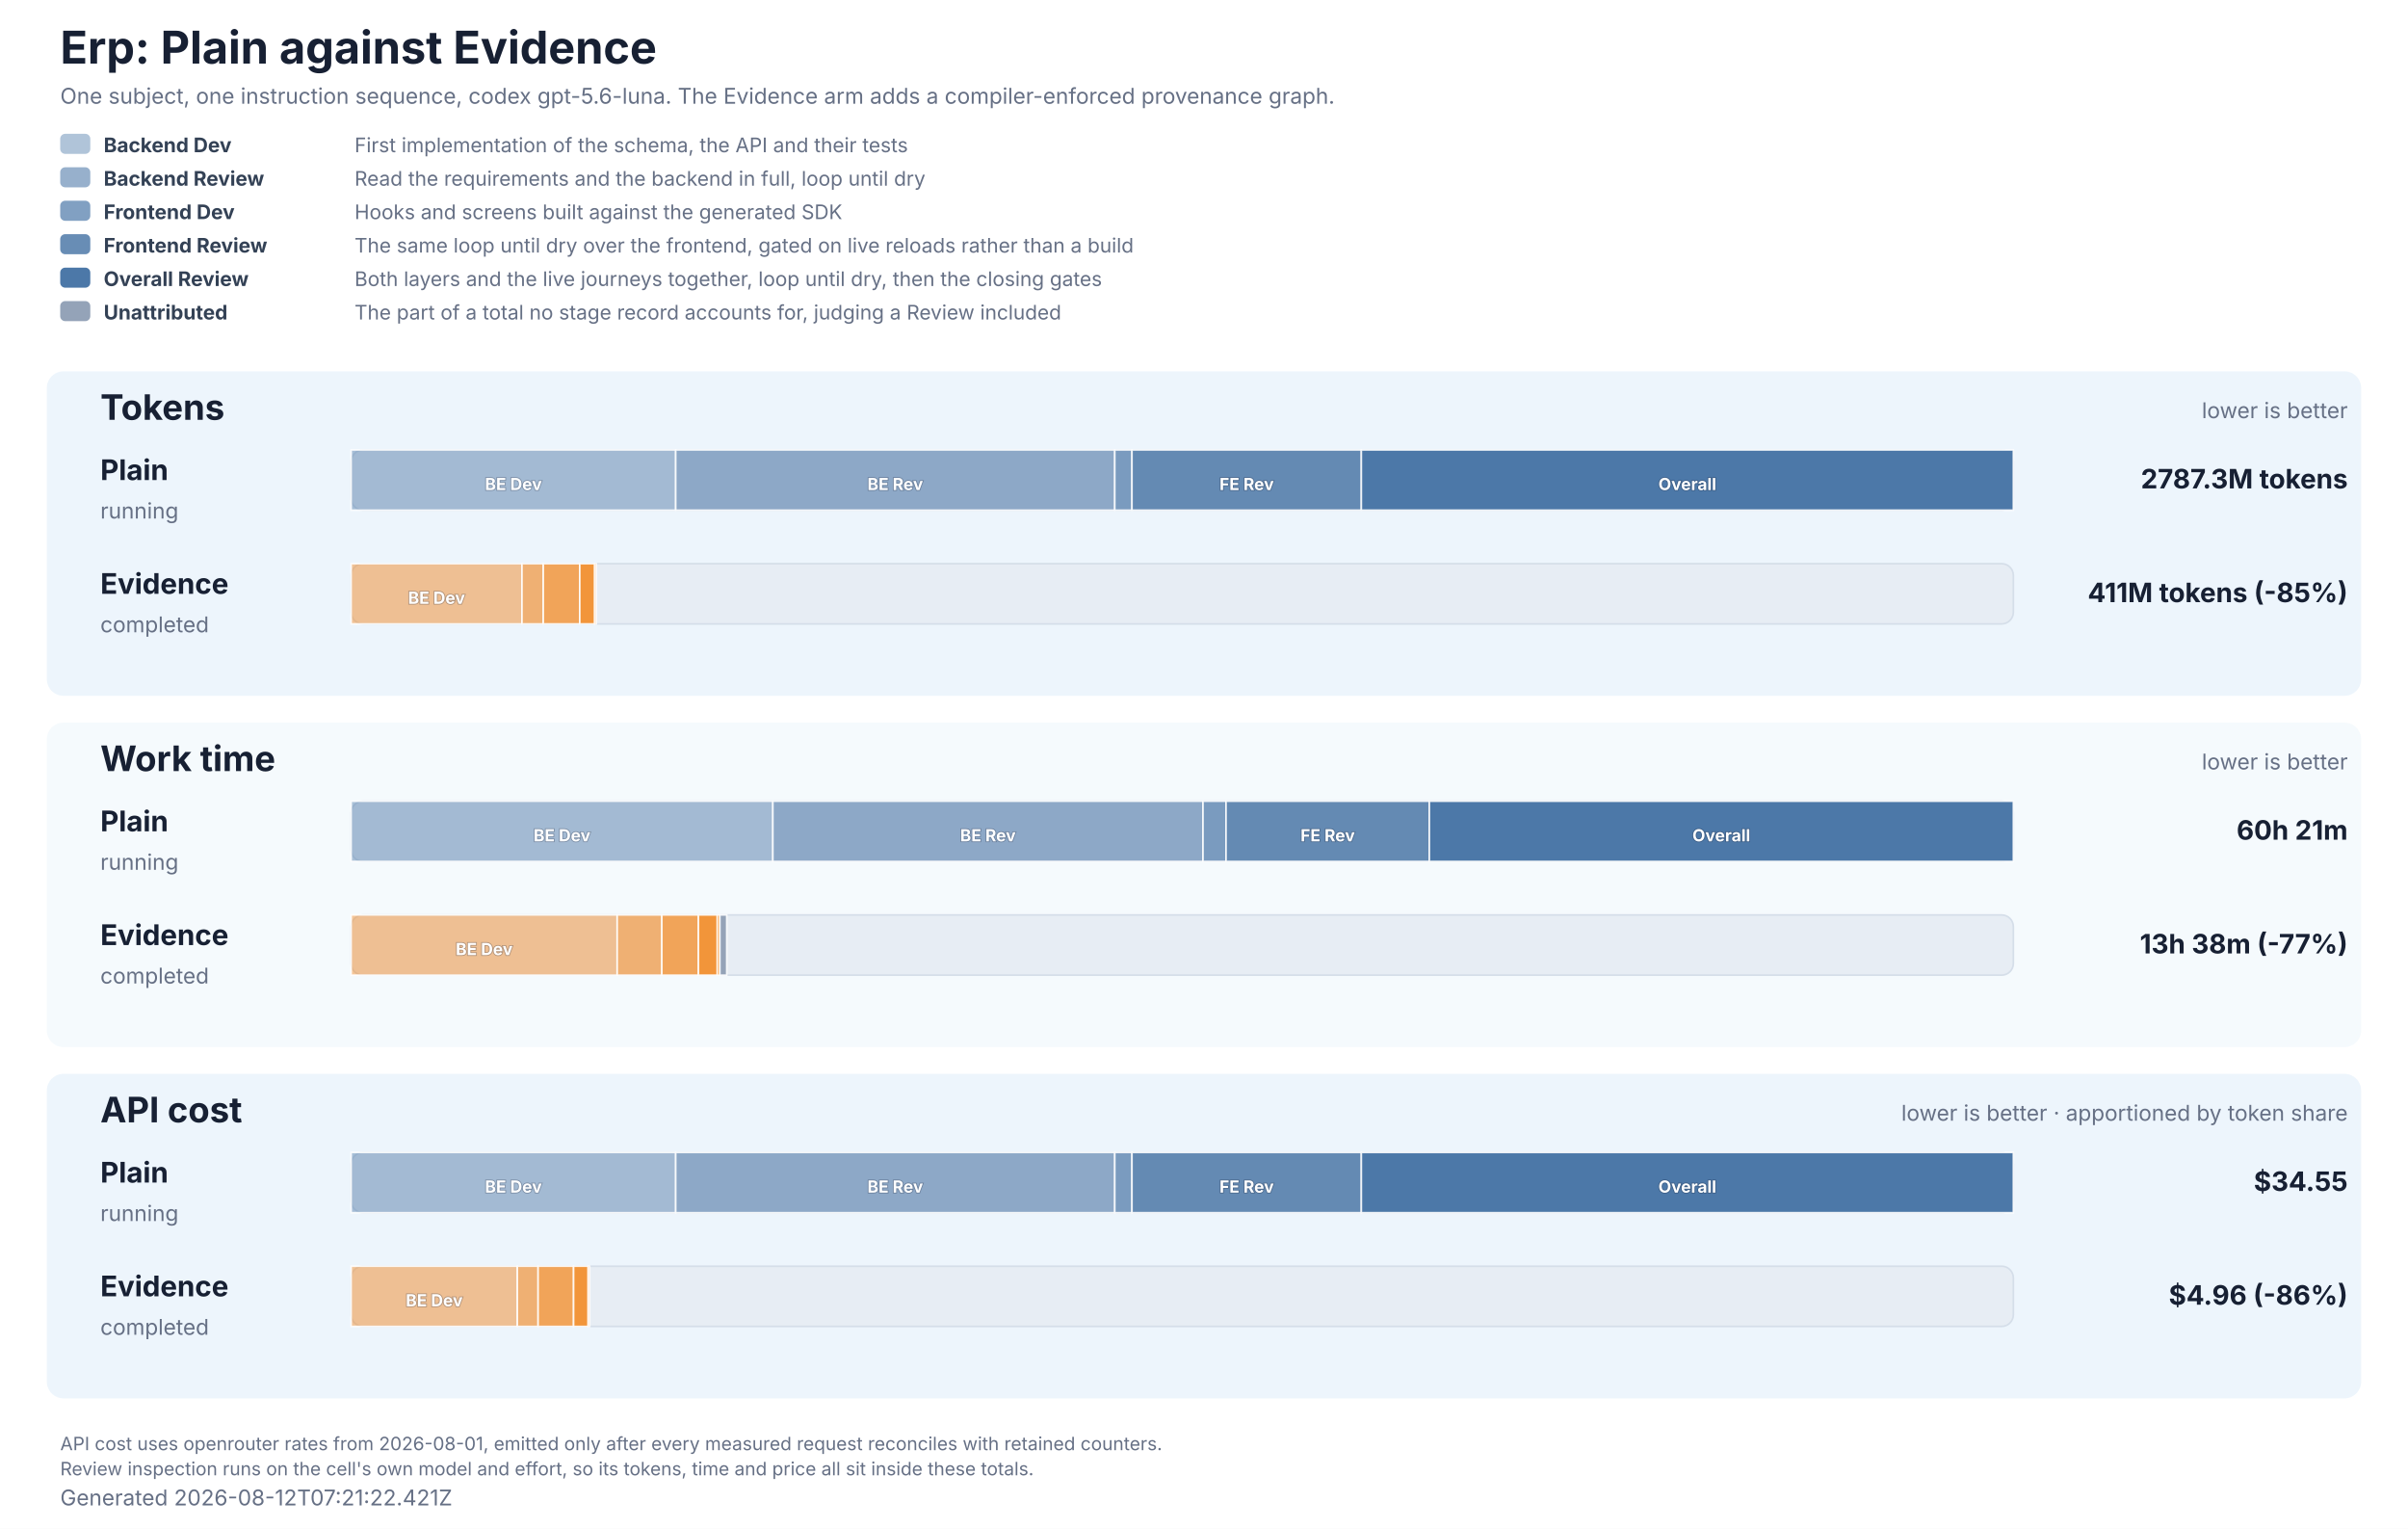
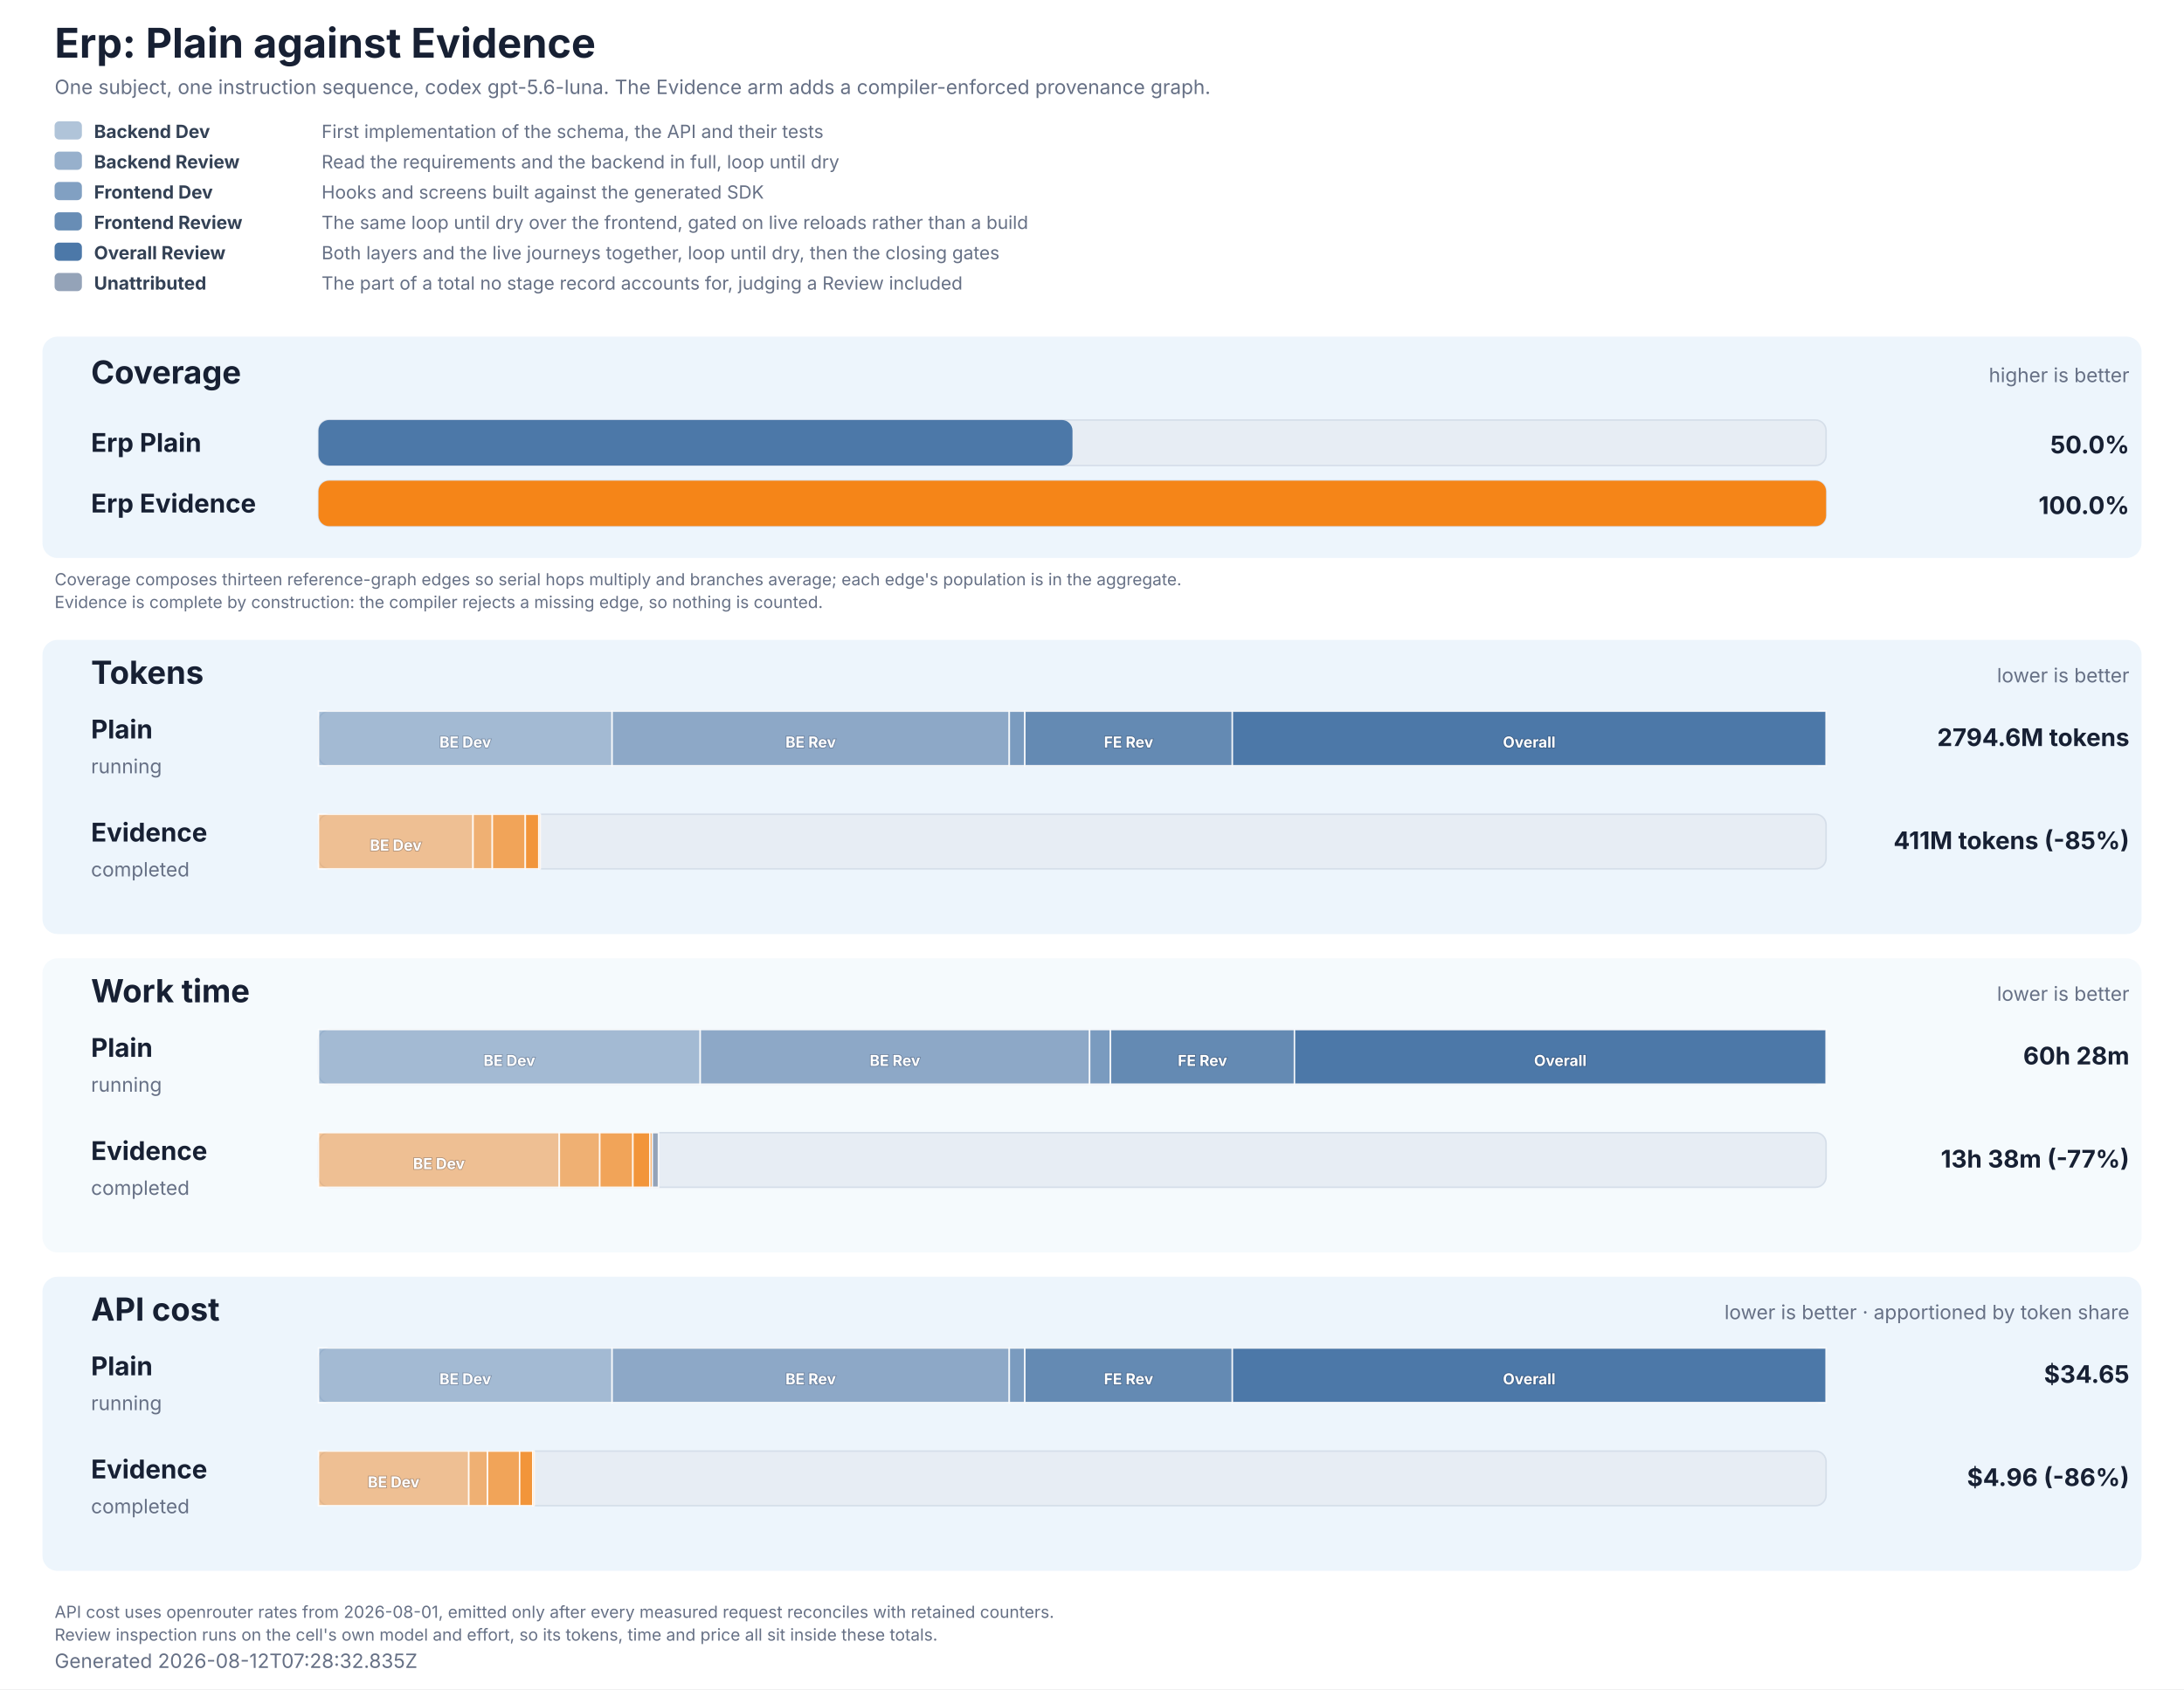
- <svg xmlns="http://www.w3.org/2000/svg" role="img" aria-labelledby="title description" viewBox="0 0 1440 914" width="1440" height="914">
+ <svg xmlns="http://www.w3.org/2000/svg" role="img" aria-labelledby="title description" viewBox="0 0 1440 1114" width="1440" height="1114">
  <style>
  text { font-family: Inter, ui-sans-serif, system-ui, -apple-system, BlinkMacSystemFont, 'Segoe UI', 'DejaVu Sans', Arial, sans-serif; fill: #172033; }
  .title { font-size: 27px; font-weight: 700; }
  .subtitle, .generated, .group-meta, .row-status { font-size: 13px; fill: #667085; }
  .group { fill: #e8f2fb; }
  .group-title { font-size: 21px; font-weight: 700; }
  .row-label { font-size: 17px; font-weight: 700; }
  .value { font-size: 16px; font-weight: 700; }
  .cost-value { font-size: 13px; font-weight: 600; fill: #526b82; }
  .legend { font-size: 12px; fill: #667085; }
  .legend-label { font-size: 12px; font-weight: 700; fill: #334155; }
  .segment-label { font-size: 10px; font-weight: 700; fill: #ffffff; paint-order: stroke; stroke: #172033; stroke-opacity: 0.28; stroke-width: 1px; }
  .phase-segment { stroke: #ffffff; stroke-opacity: 0.86; stroke-width: 1px; }
  .track { fill: #e7edf4; stroke: #d5dee9; stroke-width: 1px; }
  .empty { font-size: 15px; fill: #667085; }
  .table-note { font-size: 11px; fill: #667085; }
</style>
-   <rect width="1440" height="914" fill="#ffffff" />
+   <rect width="1440" height="1114" fill="#ffffff" />
  <text x="36" y="38" class="title">Erp: Plain against Evidence</text>
  <text x="36" y="62" class="subtitle">One subject, one instruction sequence, codex gpt-5.6-luna. The Evidence arm adds a compiler-enforced provenance graph.</text>
  <rect x="36" y="80" width="18" height="12" rx="3" fill="#4c78a8" fill-opacity="0.44" />
  <text x="62" y="91" class="legend-label">Backend Dev</text>
  <text x="212" y="91" class="legend">First implementation of the schema, the API and their tests</text>
  <rect x="36" y="100" width="18" height="12" rx="3" fill="#4c78a8" fill-opacity="0.58" />
  <text x="62" y="111" class="legend-label">Backend Review</text>
  <text x="212" y="111" class="legend">Read the requirements and the backend in full, loop until dry</text>
  <rect x="36" y="120" width="18" height="12" rx="3" fill="#4c78a8" fill-opacity="0.7" />
  <text x="62" y="131" class="legend-label">Frontend Dev</text>
  <text x="212" y="131" class="legend">Hooks and screens built against the generated SDK</text>
  <rect x="36" y="140" width="18" height="12" rx="3" fill="#4c78a8" fill-opacity="0.84" />
  <text x="62" y="151" class="legend-label">Frontend Review</text>
  <text x="212" y="151" class="legend">The same loop until dry over the frontend, gated on live reloads rather than a build</text>
  <rect x="36" y="160" width="18" height="12" rx="3" fill="#4c78a8" fill-opacity="1" />
  <text x="62" y="171" class="legend-label">Overall Review</text>
  <text x="212" y="171" class="legend">Both layers and the live journeys together, loop until dry, then the closing gates</text>
  <rect x="36" y="180" width="18" height="12" rx="3" fill="#94a3b8" fill-opacity="1" />
  <text x="62" y="191" class="legend-label">Unattributed</text>
  <text x="212" y="191" class="legend">The part of a total no stage record accounts for, judging a Review included</text>
-   <rect x="28" y="222" width="1384" height="194" rx="10" class="group" fill-opacity="0.78" />
-   <text x="60" y="251" class="group-title">Tokens</text>
-   <text x="1404" y="250" text-anchor="end" class="group-meta">lower is better</text>
-   <text x="60" y="287" class="row-label" fill="#4c78a8">Plain</text>
-   <text x="60" y="310" class="row-status">running</text>
-   <rect x="210" y="269" width="994" height="36" rx="7" class="track" />
-   <rect x="210.00" y="269" width="194.08" height="36" fill="#4c78a8" fill-opacity="0.44" class="phase-segment" data-phase="backend-development" />
-   <text x="307.04" y="293" text-anchor="middle" class="segment-label">BE Dev</text>
-   <rect x="404.08" y="269" width="262.57" height="36" fill="#4c78a8" fill-opacity="0.58" class="phase-segment" data-phase="backend-review" />
-   <text x="535.36" y="293" text-anchor="middle" class="segment-label">BE Rev</text>
-   <rect x="666.65" y="269" width="10.28" height="36" fill="#4c78a8" fill-opacity="0.7" class="phase-segment" data-phase="frontend-development" />
-   <rect x="676.93" y="269" width="137.17" height="36" fill="#4c78a8" fill-opacity="0.84" class="phase-segment" data-phase="frontend-review" />
-   <text x="745.52" y="293" text-anchor="middle" class="segment-label">FE Rev</text>
-   <rect x="814.10" y="269" width="389.90" height="36" fill="#4c78a8" fill-opacity="1" class="phase-segment" data-phase="overall-review" />
-   <text x="1009.05" y="293" text-anchor="middle" class="segment-label">Overall</text>
-   <text x="1404" y="292" text-anchor="end" class="value">2787.3M tokens</text>
-   <text x="60" y="355" class="row-label" fill="#f58518">Evidence</text>
-   <text x="60" y="378" class="row-status">completed</text>
-   <rect x="210" y="337" width="994" height="36" rx="7" class="track" />
-   <rect x="210.00" y="337" width="102.15" height="36" fill="#f58518" fill-opacity="0.44" class="phase-segment" data-phase="backend-development" />
-   <text x="261.07" y="361" text-anchor="middle" class="segment-label">BE Dev</text>
-   <rect x="312.15" y="337" width="12.75" height="36" fill="#f58518" fill-opacity="0.58" class="phase-segment" data-phase="backend-review" />
-   <rect x="324.90" y="337" width="21.81" height="36" fill="#f58518" fill-opacity="0.7" class="phase-segment" data-phase="frontend-development" />
-   <rect x="346.71" y="337" width="8.94" height="36" fill="#f58518" fill-opacity="0.84" class="phase-segment" data-phase="frontend-review" />
-   <rect x="355.65" y="337" width="0.92" height="36" fill="#f58518" fill-opacity="1" class="phase-segment" data-phase="overall-review" />
-   <text x="1404" y="360" text-anchor="end" class="value">411M tokens (-85%)</text>
-   <rect x="28" y="432" width="1384" height="194" rx="10" class="group" fill-opacity="0.42" />
-   <text x="60" y="461" class="group-title">Work time</text>
-   <text x="1404" y="460" text-anchor="end" class="group-meta">lower is better</text>
-   <text x="60" y="497" class="row-label" fill="#4c78a8">Plain</text>
-   <text x="60" y="520" class="row-status">running</text>
-   <rect x="210" y="479" width="994" height="36" rx="7" class="track" />
-   <rect x="210.00" y="479" width="252.18" height="36" fill="#4c78a8" fill-opacity="0.44" class="phase-segment" data-phase="backend-development" />
-   <text x="336.09" y="503" text-anchor="middle" class="segment-label">BE Dev</text>
-   <rect x="462.18" y="479" width="257.24" height="36" fill="#4c78a8" fill-opacity="0.58" class="phase-segment" data-phase="backend-review" />
-   <text x="590.80" y="503" text-anchor="middle" class="segment-label">BE Rev</text>
-   <rect x="719.42" y="479" width="13.78" height="36" fill="#4c78a8" fill-opacity="0.7" class="phase-segment" data-phase="frontend-development" />
-   <rect x="733.19" y="479" width="121.57" height="36" fill="#4c78a8" fill-opacity="0.84" class="phase-segment" data-phase="frontend-review" />
-   <text x="793.98" y="503" text-anchor="middle" class="segment-label">FE Rev</text>
-   <rect x="854.77" y="479" width="349.23" height="36" fill="#4c78a8" fill-opacity="1" class="phase-segment" data-phase="overall-review" />
-   <text x="1029.38" y="503" text-anchor="middle" class="segment-label">Overall</text>
-   <text x="1404" y="502" text-anchor="end" class="value">60h 21m</text>
-   <text x="60" y="565" class="row-label" fill="#f58518">Evidence</text>
-   <text x="60" y="588" class="row-status">completed</text>
-   <rect x="210" y="547" width="994" height="36" rx="7" class="track" />
-   <rect x="210.00" y="547" width="159.09" height="36" fill="#f58518" fill-opacity="0.44" class="phase-segment" data-phase="backend-development" />
-   <text x="289.54" y="571" text-anchor="middle" class="segment-label">BE Dev</text>
-   <rect x="369.09" y="547" width="26.72" height="36" fill="#f58518" fill-opacity="0.58" class="phase-segment" data-phase="backend-review" />
-   <rect x="395.80" y="547" width="21.89" height="36" fill="#f58518" fill-opacity="0.7" class="phase-segment" data-phase="frontend-development" />
-   <rect x="417.69" y="547" width="11.27" height="36" fill="#f58518" fill-opacity="0.84" class="phase-segment" data-phase="frontend-review" />
-   <rect x="428.96" y="547" width="1.52" height="36" fill="#f58518" fill-opacity="1" class="phase-segment" data-phase="overall-review" />
-   <rect x="430.49" y="547" width="4.09" height="36" fill="#94a3b8" class="phase-segment" data-phase="unattributed" />
-   <text x="1404" y="570" text-anchor="end" class="value">13h 38m (-77%)</text>
-   <rect x="28" y="642" width="1384" height="194" rx="10" class="group" fill-opacity="0.78" />
-   <text x="60" y="671" class="group-title">API cost</text>
-   <text x="1404" y="670" text-anchor="end" class="group-meta">lower is better · apportioned by token share</text>
-   <text x="60" y="707" class="row-label" fill="#4c78a8">Plain</text>
-   <text x="60" y="730" class="row-status">running</text>
-   <rect x="210" y="689" width="994" height="36" rx="7" class="track" />
-   <rect x="210.00" y="689" width="194.08" height="36" fill="#4c78a8" fill-opacity="0.44" class="phase-segment" data-phase="backend-development" />
-   <text x="307.04" y="713" text-anchor="middle" class="segment-label">BE Dev</text>
-   <rect x="404.08" y="689" width="262.57" height="36" fill="#4c78a8" fill-opacity="0.58" class="phase-segment" data-phase="backend-review" />
-   <text x="535.36" y="713" text-anchor="middle" class="segment-label">BE Rev</text>
-   <rect x="666.65" y="689" width="10.28" height="36" fill="#4c78a8" fill-opacity="0.7" class="phase-segment" data-phase="frontend-development" />
-   <rect x="676.93" y="689" width="137.17" height="36" fill="#4c78a8" fill-opacity="0.84" class="phase-segment" data-phase="frontend-review" />
-   <text x="745.52" y="713" text-anchor="middle" class="segment-label">FE Rev</text>
-   <rect x="814.10" y="689" width="389.90" height="36" fill="#4c78a8" fill-opacity="1" class="phase-segment" data-phase="overall-review" />
-   <text x="1009.05" y="713" text-anchor="middle" class="segment-label">Overall</text>
-   <text x="1404" y="712" text-anchor="end" class="value">$34.55</text>
-   <text x="60" y="775" class="row-label" fill="#f58518">Evidence</text>
-   <text x="60" y="798" class="row-status">completed</text>
-   <rect x="210" y="757" width="994" height="36" rx="7" class="track" />
-   <rect x="210.00" y="757" width="99.39" height="36" fill="#f58518" fill-opacity="0.44" class="phase-segment" data-phase="backend-development" />
-   <text x="259.69" y="781" text-anchor="middle" class="segment-label">BE Dev</text>
-   <rect x="309.39" y="757" width="12.41" height="36" fill="#f58518" fill-opacity="0.58" class="phase-segment" data-phase="backend-review" />
-   <rect x="321.79" y="757" width="21.22" height="36" fill="#f58518" fill-opacity="0.7" class="phase-segment" data-phase="frontend-development" />
-   <rect x="343.02" y="757" width="8.70" height="36" fill="#f58518" fill-opacity="0.84" class="phase-segment" data-phase="frontend-review" />
-   <rect x="351.72" y="757" width="0.90" height="36" fill="#f58518" fill-opacity="1" class="phase-segment" data-phase="overall-review" />
-   <text x="1404" y="780" text-anchor="end" class="value">$4.96 (-86%)</text>
-   <text x="36" y="867" class="table-note">API cost uses openrouter rates from 2026-08-01, emitted only after every measured request reconciles with retained counters.</text>
-   <text x="36" y="882" class="table-note">Review inspection runs on the cell's own model and effort, so its tokens, time and price all sit inside these totals.</text>
-   <text x="36" y="900" class="generated">Generated 2026-08-12T07:21:22.421Z</text>
+   <rect x="28" y="222" width="1384" height="146" rx="10" class="group" fill-opacity="0.78" />
+   <text x="60" y="253" class="group-title">Coverage</text>
+   <text x="1404" y="252" text-anchor="end" class="group-meta">higher is better</text>
+   <text x="60" y="298" class="row-label" fill="#4c78a8">Erp Plain</text>
+   <rect x="210" y="277" width="994" height="30" rx="7" class="track" />
+   <rect x="210" y="277" width="497.14" height="30" rx="7" fill="#4c78a8" data-coverage="50.01382824573022" />
+   <text x="1404" y="299" text-anchor="end" class="value" fill="#4c78a8">50.0%</text>
+   <text x="60" y="338" class="row-label" fill="#f58518">Erp Evidence</text>
+   <rect x="210" y="317" width="994" height="30" rx="7" class="track" />
+   <rect x="210" y="317" width="994.00" height="30" rx="7" fill="#f58518" data-coverage="100" />
+   <text x="1404" y="339" text-anchor="end" class="value" fill="#f58518">100.0%</text>
+   <text x="36" y="386" class="table-note">Coverage composes thirteen reference-graph edges so serial hops multiply and branches average; each edge's population is in the aggregate.</text>
+   <text x="36" y="401" class="table-note">Evidence is complete by construction: the compiler rejects a missing edge, so nothing is counted.</text>
+   <rect x="28" y="422" width="1384" height="194" rx="10" class="group" fill-opacity="0.78" />
+   <text x="60" y="451" class="group-title">Tokens</text>
+   <text x="1404" y="450" text-anchor="end" class="group-meta">lower is better</text>
+   <text x="60" y="487" class="row-label" fill="#4c78a8">Plain</text>
+   <text x="60" y="510" class="row-status">running</text>
+   <rect x="210" y="469" width="994" height="36" rx="7" class="track" />
+   <rect x="210.00" y="469" width="193.58" height="36" fill="#4c78a8" fill-opacity="0.44" class="phase-segment" data-phase="backend-development" />
+   <text x="306.79" y="493" text-anchor="middle" class="segment-label">BE Dev</text>
+   <rect x="403.58" y="469" width="261.89" height="36" fill="#4c78a8" fill-opacity="0.58" class="phase-segment" data-phase="backend-review" />
+   <text x="534.52" y="493" text-anchor="middle" class="segment-label">BE Rev</text>
+   <rect x="665.47" y="469" width="10.26" height="36" fill="#4c78a8" fill-opacity="0.7" class="phase-segment" data-phase="frontend-development" />
+   <rect x="675.72" y="469" width="136.82" height="36" fill="#4c78a8" fill-opacity="0.84" class="phase-segment" data-phase="frontend-review" />
+   <text x="744.13" y="493" text-anchor="middle" class="segment-label">FE Rev</text>
+   <rect x="812.54" y="469" width="391.46" height="36" fill="#4c78a8" fill-opacity="1" class="phase-segment" data-phase="overall-review" />
+   <text x="1008.27" y="493" text-anchor="middle" class="segment-label">Overall</text>
+   <text x="1404" y="492" text-anchor="end" class="value">2794.6M tokens</text>
+   <text x="60" y="555" class="row-label" fill="#f58518">Evidence</text>
+   <text x="60" y="578" class="row-status">completed</text>
+   <rect x="210" y="537" width="994" height="36" rx="7" class="track" />
+   <rect x="210.00" y="537" width="101.88" height="36" fill="#f58518" fill-opacity="0.44" class="phase-segment" data-phase="backend-development" />
+   <text x="260.94" y="561" text-anchor="middle" class="segment-label">BE Dev</text>
+   <rect x="311.88" y="537" width="12.72" height="36" fill="#f58518" fill-opacity="0.58" class="phase-segment" data-phase="backend-review" />
+   <rect x="324.60" y="537" width="21.76" height="36" fill="#f58518" fill-opacity="0.7" class="phase-segment" data-phase="frontend-development" />
+   <rect x="346.36" y="537" width="8.92" height="36" fill="#f58518" fill-opacity="0.84" class="phase-segment" data-phase="frontend-review" />
+   <rect x="355.28" y="537" width="0.92" height="36" fill="#f58518" fill-opacity="1" class="phase-segment" data-phase="overall-review" />
+   <text x="1404" y="560" text-anchor="end" class="value">411M tokens (-85%)</text>
+   <rect x="28" y="632" width="1384" height="194" rx="10" class="group" fill-opacity="0.42" />
+   <text x="60" y="661" class="group-title">Work time</text>
+   <text x="1404" y="660" text-anchor="end" class="group-meta">lower is better</text>
+   <text x="60" y="697" class="row-label" fill="#4c78a8">Plain</text>
+   <text x="60" y="720" class="row-status">running</text>
+   <rect x="210" y="679" width="994" height="36" rx="7" class="track" />
+   <rect x="210.00" y="679" width="251.69" height="36" fill="#4c78a8" fill-opacity="0.44" class="phase-segment" data-phase="backend-development" />
+   <text x="335.84" y="703" text-anchor="middle" class="segment-label">BE Dev</text>
+   <rect x="461.69" y="679" width="256.74" height="36" fill="#4c78a8" fill-opacity="0.58" class="phase-segment" data-phase="backend-review" />
+   <text x="590.06" y="703" text-anchor="middle" class="segment-label">BE Rev</text>
+   <rect x="718.43" y="679" width="13.75" height="36" fill="#4c78a8" fill-opacity="0.7" class="phase-segment" data-phase="frontend-development" />
+   <rect x="732.18" y="679" width="121.34" height="36" fill="#4c78a8" fill-opacity="0.84" class="phase-segment" data-phase="frontend-review" />
+   <text x="792.84" y="703" text-anchor="middle" class="segment-label">FE Rev</text>
+   <rect x="853.51" y="679" width="350.49" height="36" fill="#4c78a8" fill-opacity="1" class="phase-segment" data-phase="overall-review" />
+   <text x="1028.76" y="703" text-anchor="middle" class="segment-label">Overall</text>
+   <text x="1404" y="702" text-anchor="end" class="value">60h 28m</text>
+   <text x="60" y="765" class="row-label" fill="#f58518">Evidence</text>
+   <text x="60" y="788" class="row-status">completed</text>
+   <rect x="210" y="747" width="994" height="36" rx="7" class="track" />
+   <rect x="210.00" y="747" width="158.78" height="36" fill="#f58518" fill-opacity="0.44" class="phase-segment" data-phase="backend-development" />
+   <text x="289.39" y="771" text-anchor="middle" class="segment-label">BE Dev</text>
+   <rect x="368.78" y="747" width="26.67" height="36" fill="#f58518" fill-opacity="0.58" class="phase-segment" data-phase="backend-review" />
+   <rect x="395.44" y="747" width="21.85" height="36" fill="#f58518" fill-opacity="0.7" class="phase-segment" data-phase="frontend-development" />
+   <rect x="417.29" y="747" width="11.25" height="36" fill="#f58518" fill-opacity="0.84" class="phase-segment" data-phase="frontend-review" />
+   <rect x="428.54" y="747" width="1.52" height="36" fill="#f58518" fill-opacity="1" class="phase-segment" data-phase="overall-review" />
+   <rect x="430.06" y="747" width="4.08" height="36" fill="#94a3b8" class="phase-segment" data-phase="unattributed" />
+   <text x="1404" y="770" text-anchor="end" class="value">13h 38m (-77%)</text>
+   <rect x="28" y="842" width="1384" height="194" rx="10" class="group" fill-opacity="0.78" />
+   <text x="60" y="871" class="group-title">API cost</text>
+   <text x="1404" y="870" text-anchor="end" class="group-meta">lower is better · apportioned by token share</text>
+   <text x="60" y="907" class="row-label" fill="#4c78a8">Plain</text>
+   <text x="60" y="930" class="row-status">running</text>
+   <rect x="210" y="889" width="994" height="36" rx="7" class="track" />
+   <rect x="210.00" y="889" width="193.58" height="36" fill="#4c78a8" fill-opacity="0.44" class="phase-segment" data-phase="backend-development" />
+   <text x="306.79" y="913" text-anchor="middle" class="segment-label">BE Dev</text>
+   <rect x="403.58" y="889" width="261.89" height="36" fill="#4c78a8" fill-opacity="0.58" class="phase-segment" data-phase="backend-review" />
+   <text x="534.52" y="913" text-anchor="middle" class="segment-label">BE Rev</text>
+   <rect x="665.47" y="889" width="10.26" height="36" fill="#4c78a8" fill-opacity="0.7" class="phase-segment" data-phase="frontend-development" />
+   <rect x="675.72" y="889" width="136.82" height="36" fill="#4c78a8" fill-opacity="0.84" class="phase-segment" data-phase="frontend-review" />
+   <text x="744.13" y="913" text-anchor="middle" class="segment-label">FE Rev</text>
+   <rect x="812.54" y="889" width="391.46" height="36" fill="#4c78a8" fill-opacity="1" class="phase-segment" data-phase="overall-review" />
+   <text x="1008.27" y="913" text-anchor="middle" class="segment-label">Overall</text>
+   <text x="1404" y="912" text-anchor="end" class="value">$34.65</text>
+   <text x="60" y="975" class="row-label" fill="#f58518">Evidence</text>
+   <text x="60" y="998" class="row-status">completed</text>
+   <rect x="210" y="957" width="994" height="36" rx="7" class="track" />
+   <rect x="210.00" y="957" width="99.09" height="36" fill="#f58518" fill-opacity="0.44" class="phase-segment" data-phase="backend-development" />
+   <text x="259.55" y="981" text-anchor="middle" class="segment-label">BE Dev</text>
+   <rect x="309.09" y="957" width="12.37" height="36" fill="#f58518" fill-opacity="0.58" class="phase-segment" data-phase="backend-review" />
+   <rect x="321.46" y="957" width="21.16" height="36" fill="#f58518" fill-opacity="0.7" class="phase-segment" data-phase="frontend-development" />
+   <rect x="342.62" y="957" width="8.68" height="36" fill="#f58518" fill-opacity="0.84" class="phase-segment" data-phase="frontend-review" />
+   <rect x="351.30" y="957" width="0.90" height="36" fill="#f58518" fill-opacity="1" class="phase-segment" data-phase="overall-review" />
+   <text x="1404" y="980" text-anchor="end" class="value">$4.96 (-86%)</text>
+   <text x="36" y="1067" class="table-note">API cost uses openrouter rates from 2026-08-01, emitted only after every measured request reconciles with retained counters.</text>
+   <text x="36" y="1082" class="table-note">Review inspection runs on the cell's own model and effort, so its tokens, time and price all sit inside these totals.</text>
+   <text x="36" y="1100" class="generated">Generated 2026-08-12T07:28:32.835Z</text>
</svg>
